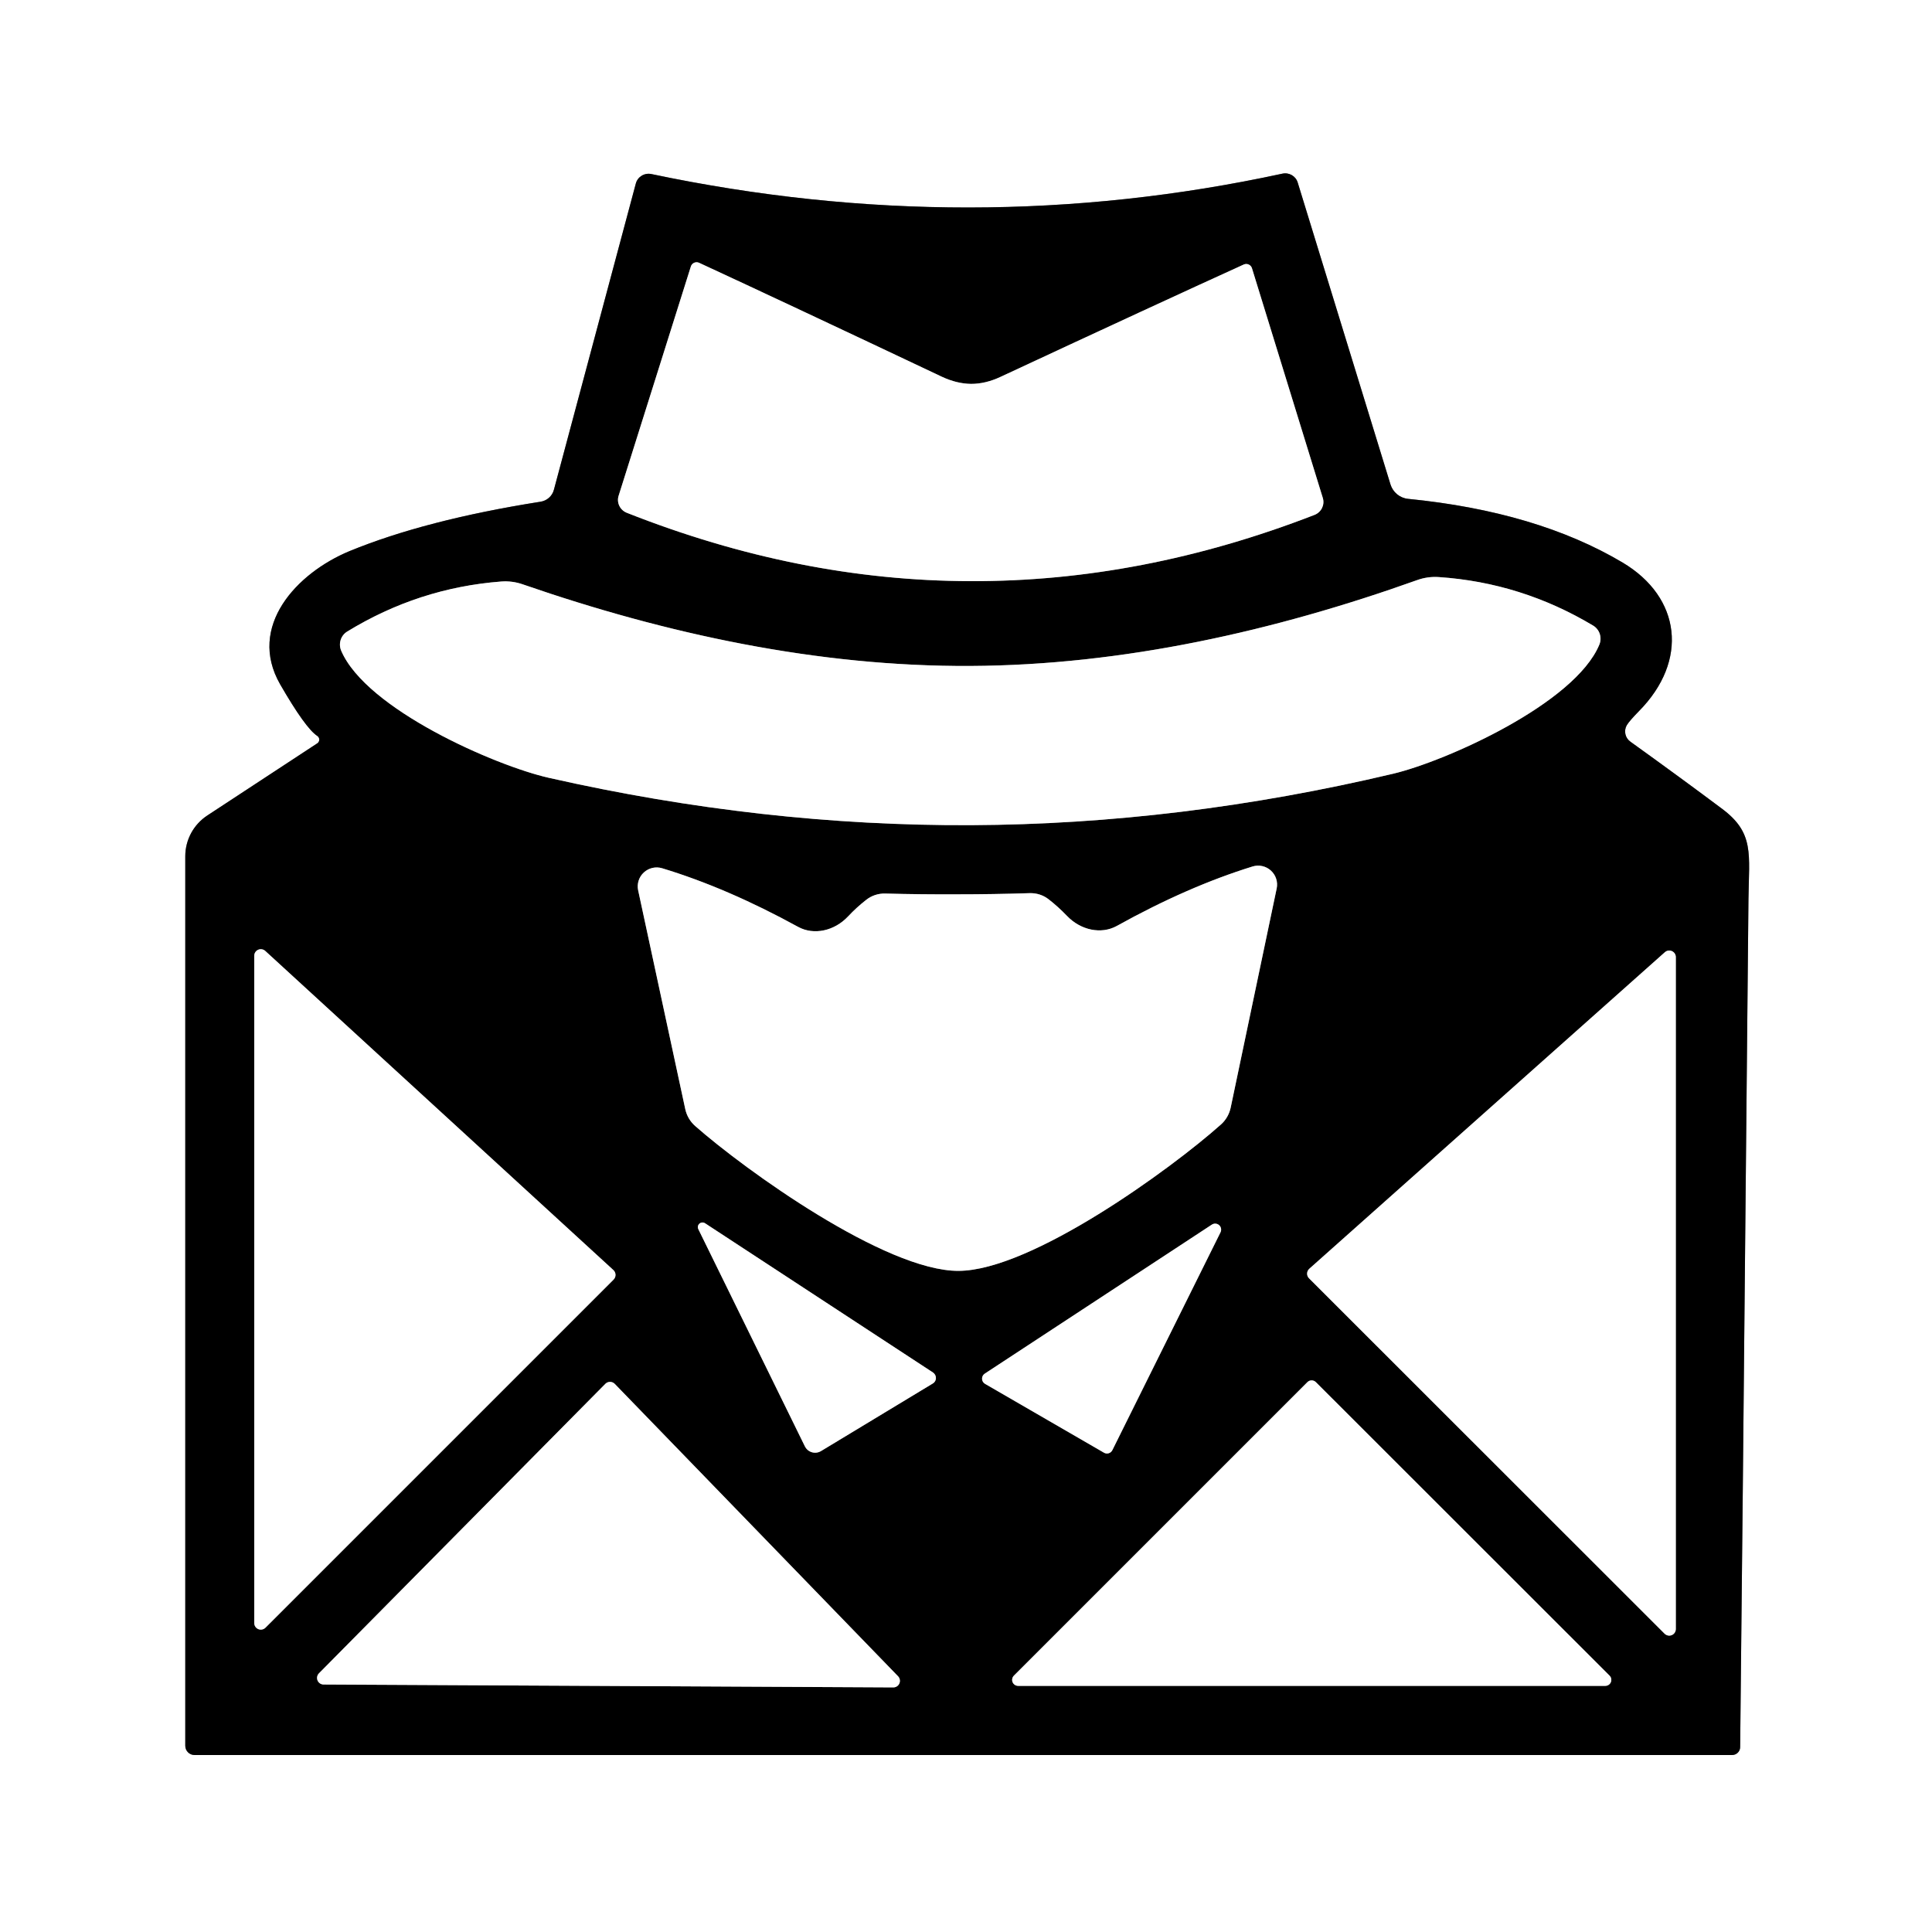
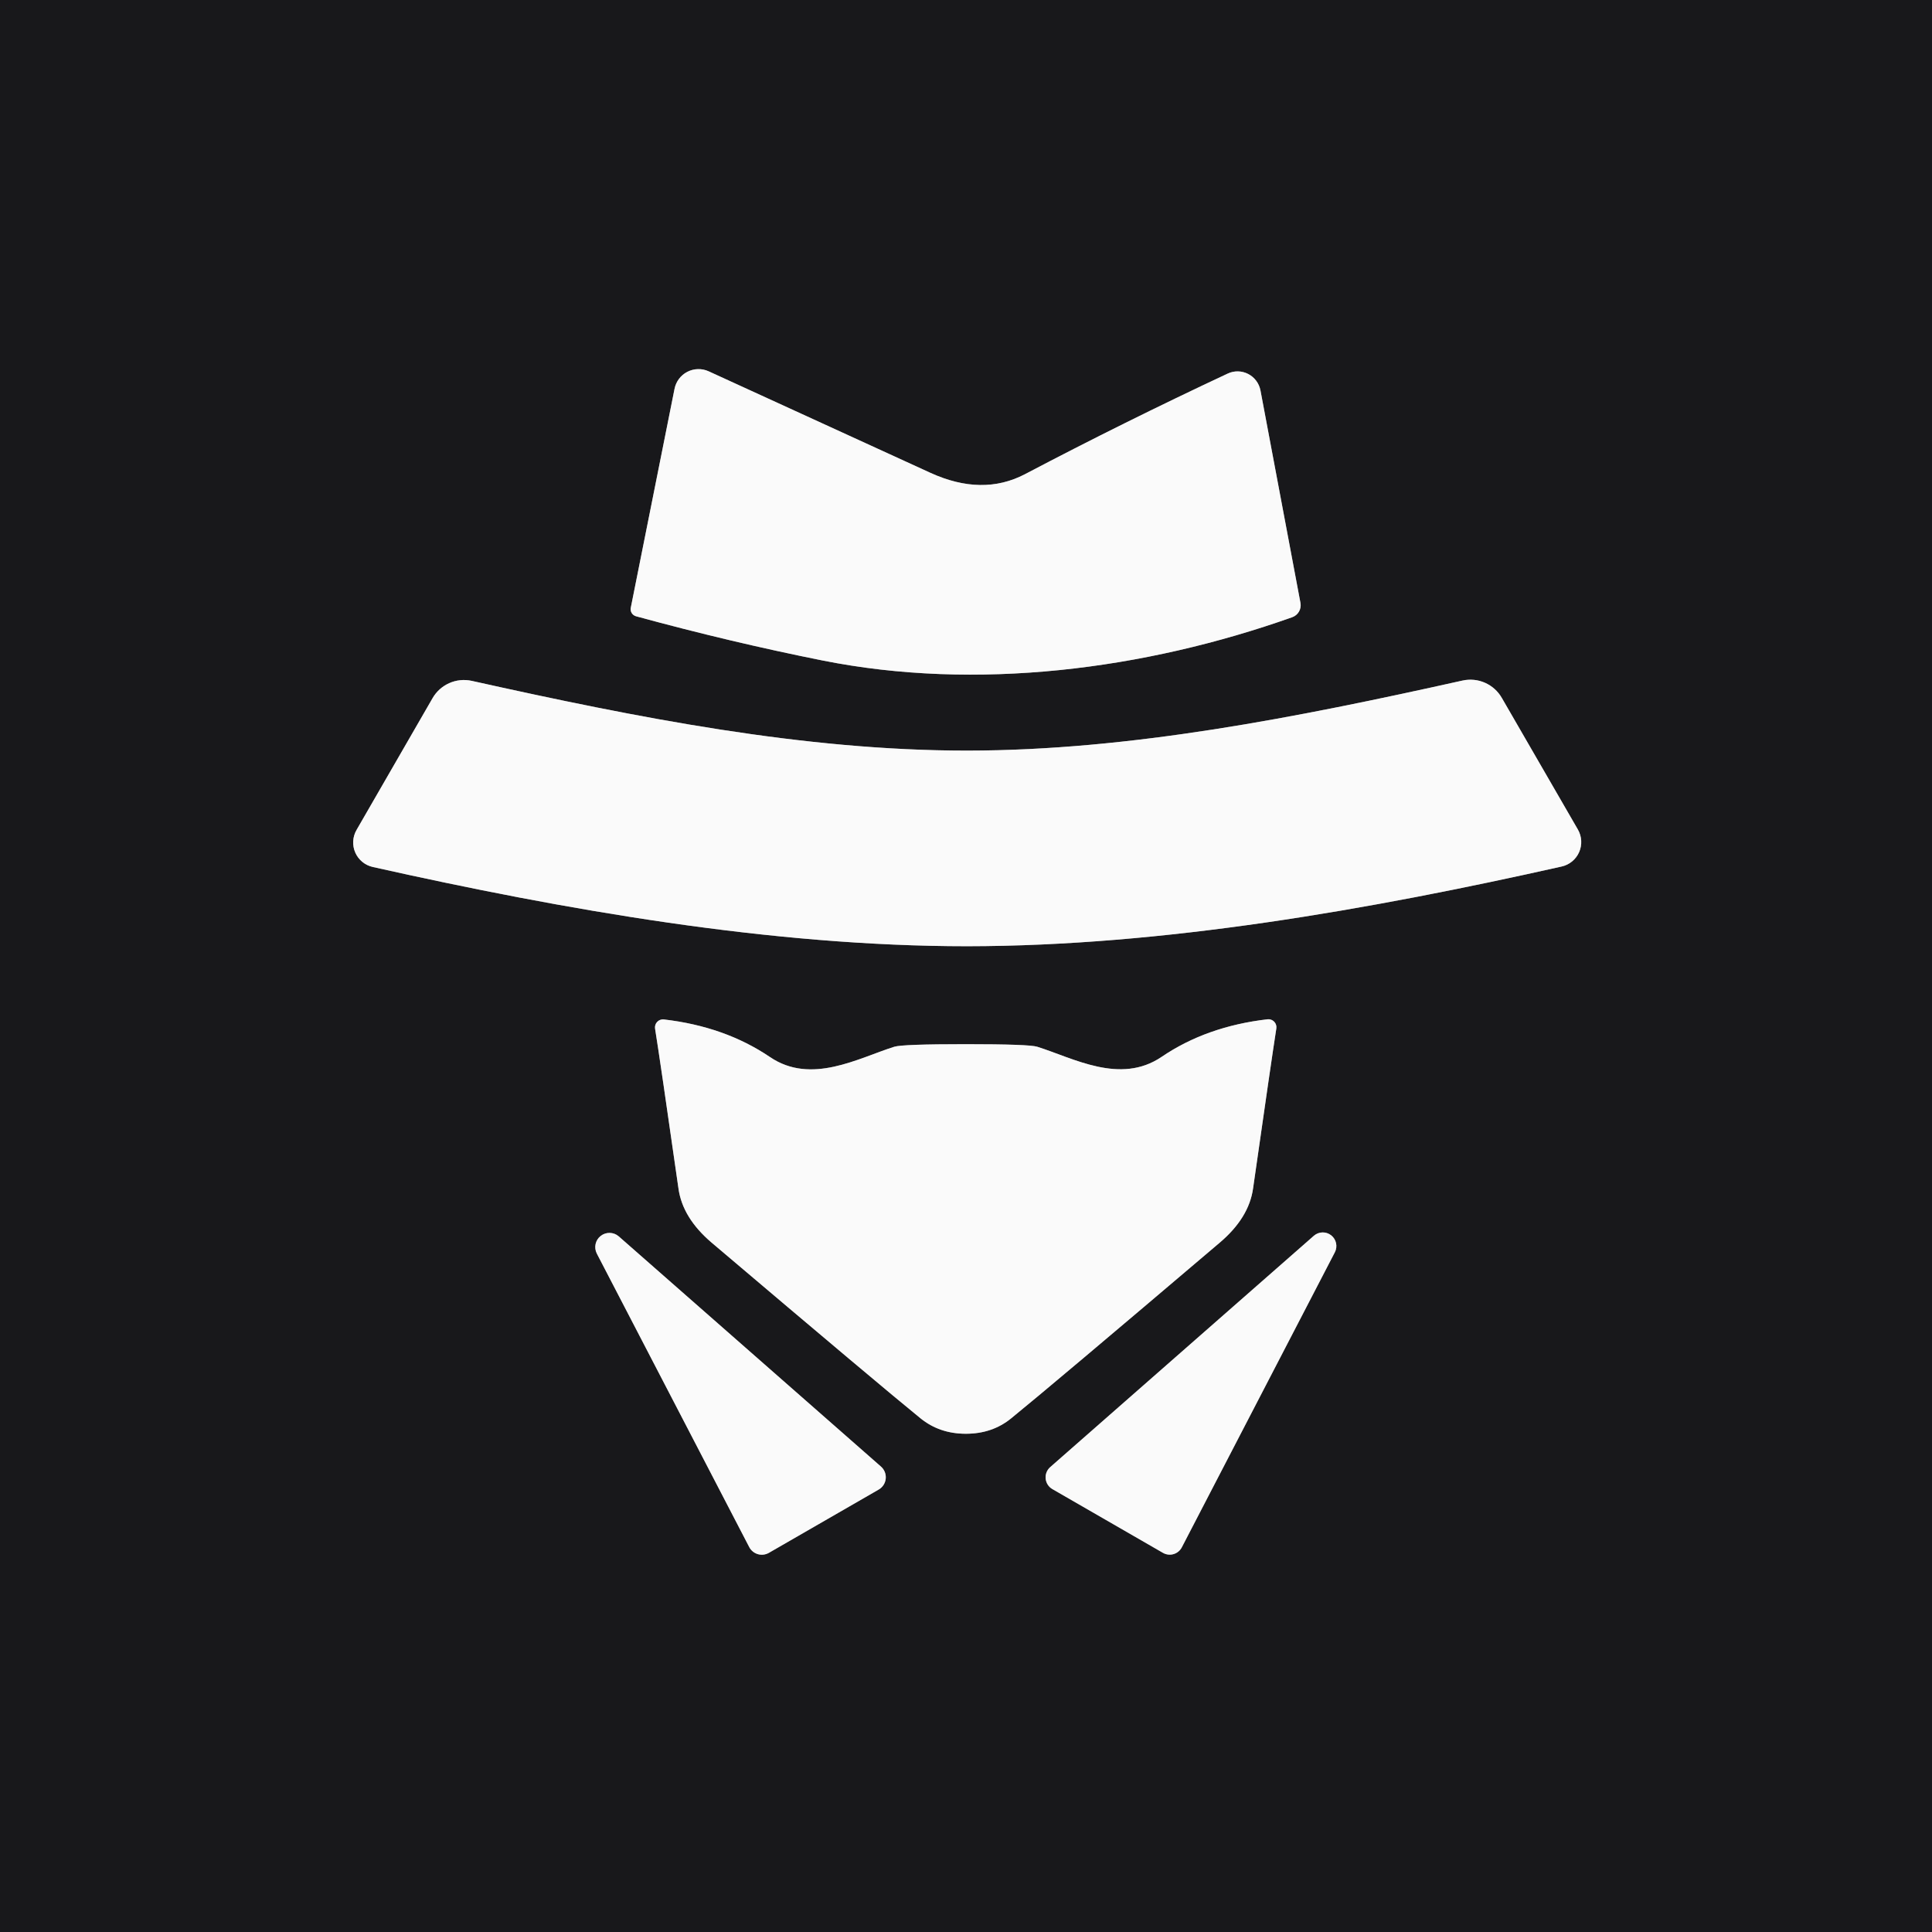
- <svg xmlns="http://www.w3.org/2000/svg" version="1.1" viewBox="0.00 0.00 100.00 100.00">
+ <svg xmlns="http://www.w3.org/2000/svg" version="1.1" viewBox="0.00 0.00 128.00 128.00" width="128" height="128">
  <g stroke-width="2.00" fill="none" stroke-linecap="butt">
-     <path stroke="#808080" vector-effect="non-scaling-stroke" d="   M 16.43 38.47   L 10.73 42.21   A 2.53 2.52 -16.7 0 0 9.59 44.32   L 9.59 90.36   A 0.48 0.48 0.0 0 0 10.07 90.84   L 89.65 90.84   A 0.42 0.41 0.0 0 0 90.07 90.43   Q 90.13 85.58 90.50 46.53   C 90.53 44.20 90.81 43.11 89.13 41.86   Q 87.02 40.28 84.39 38.39   A 0.65 0.65 0.0 0 1 84.20 37.54   Q 84.34 37.31 84.83 36.81   C 87.41 34.20 87.01 30.92 83.99 29.12   Q 79.55 26.48 72.88 25.82   A 1.07 1.06 84.1 0 1 71.97 25.07   L 67.17 9.45   A 0.68 0.67 -14.7 0 0 66.37 8.99   Q 50.22 12.48 33.72 9.01   A 0.69 0.68 13.7 0 0 32.91 9.50   L 28.67 25.35   A 0.85 0.84 3.0 0 1 27.97 25.97   Q 22.02 26.91 18.08 28.53   C 15.36 29.66 12.78 32.42 14.50 35.42   Q 15.81 37.69 16.42 38.09   A 0.23 0.23 0.0 0 1 16.43 38.47" />
-     <path stroke="#808080" vector-effect="non-scaling-stroke" d="   M 50.23 30.08   Q 59.12 30.11 68.04 26.65   A 0.72 0.71 -19.1 0 0 68.47 25.78   L 64.80 13.88   A 0.31 0.31 0.0 0 0 64.38 13.69   Q 59.83 15.76 51.78 19.51   Q 51.01 19.87 50.26 19.87   Q 49.52 19.86 48.75 19.50   Q 40.72 15.70 36.18 13.60   A 0.31 0.31 0.0 0 0 35.76 13.79   L 32.02 25.66   A 0.72 0.71 19.5 0 0 32.44 26.54   Q 41.34 30.06 50.23 30.08" />
-     <path stroke="#808080" vector-effect="non-scaling-stroke" d="   M 50.23 34.47   C 42.32 34.51 34.47 32.81 27.07 30.25   A 2.76 2.72 -37.3 0 0 25.93 30.10   Q 21.66 30.43 17.97 32.69   A 0.80 0.79 62.5 0 0 17.66 33.68   C 18.96 36.72 25.66 39.64 28.41 40.26   Q 39.46 42.76 50.27 42.71   Q 61.07 42.66 72.10 40.05   C 74.84 39.40 81.51 36.42 82.78 33.37   A 0.80 0.79 -63.1 0 0 82.46 32.38   Q 78.75 30.16 74.48 29.87   A 2.76 2.72 36.7 0 0 73.34 30.03   C 65.97 32.66 58.13 34.43 50.23 34.47" />
-     <path stroke="#808080" vector-effect="non-scaling-stroke" d="   M 49.61 65.78   C 53.38 65.77 60.61 60.51 63.20 58.20   A 1.63 1.61 75.4 0 0 63.70 57.33   L 66.08 45.99   A 0.98 0.98 0.0 0 0 64.83 44.85   Q 61.47 45.89 57.80 47.93   A 2.29 2.01 52.8 0 1 55.22 47.40   Q 54.78 46.94 54.28 46.55   A 1.53 1.49 -26.1 0 0 53.29 46.23   Q 51.41 46.29 49.56 46.29   Q 47.70 46.30 45.82 46.25   A 1.53 1.49 25.8 0 0 44.83 46.58   Q 44.33 46.97 43.90 47.43   A 2.29 2.01 -53.1 0 1 41.32 47.98   Q 37.64 45.96 34.27 44.94   A 0.98 0.98 0.0 0 0 33.03 46.08   L 35.47 57.41   A 1.63 1.61 -75.7 0 0 35.98 58.28   C 38.58 60.57 45.84 65.79 49.61 65.78" />
-     <path stroke="#808080" vector-effect="non-scaling-stroke" d="   M 31.76 66.23   A 0.34 0.34 0.0 0 0 31.75 65.74   L 13.73 49.22   A 0.34 0.34 0.0 0 0 13.16 49.47   L 13.16 84.01   A 0.34 0.34 0.0 0 0 13.74 84.25   L 31.76 66.23" />
-     <path stroke="#808080" vector-effect="non-scaling-stroke" d="   M 67.77 65.67   A 0.34 0.34 0.0 0 0 67.75 66.16   L 86.16 84.56   A 0.34 0.34 0.0 0 0 86.74 84.32   L 86.74 49.55   A 0.34 0.34 0.0 0 0 86.17 49.29   L 67.77 65.67" />
-     <path stroke="#808080" vector-effect="non-scaling-stroke" d="   M 36.15 63.63   L 41.66 74.86   A 0.59 0.59 0.0 0 0 42.49 75.11   L 48.28 71.61   A 0.34 0.33 46.5 0 0 48.29 71.04   L 36.50 63.32   A 0.24 0.24 0.0 0 0 36.15 63.63" />
-     <path stroke="#808080" vector-effect="non-scaling-stroke" d="   M 50.97 71.10   A 0.31 0.31 0.0 0 0 50.99 71.63   L 57.14 75.19   A 0.31 0.31 0.0 0 0 57.58 75.05   L 63.17 63.79   A 0.31 0.31 0.0 0 0 62.72 63.39   L 50.97 71.10" />
-     <path stroke="#808080" vector-effect="non-scaling-stroke" d="   M 16.51 86.61   A 0.34 0.34 0.0 0 0 16.75 87.19   L 46.24 87.34   A 0.34 0.34 0.0 0 0 46.48 86.76   L 31.82 71.63   A 0.34 0.34 0.0 0 0 31.33 71.63   L 16.51 86.61" />
-     <path stroke="#808080" vector-effect="non-scaling-stroke" d="   M 68.11 71.54   A 0.31 0.31 0.0 0 0 67.67 71.54   L 52.48 86.73   A 0.31 0.31 0.0 0 0 52.70 87.26   L 83.09 87.26   A 0.31 0.31 0.0 0 0 83.31 86.73   L 68.11 71.54" />
+     <path stroke="#89898b" vector-effect="non-scaling-stroke" d="   M 42.14 40.83   Q 48.44 42.55 54.50 43.76   C 64.68 45.79 75.79 44.38 85.62 40.89   A 0.84 0.84 0.0 0 0 86.16 39.95   L 83.51 25.87   A 1.55 1.54 72.2 0 0 81.34 24.75   Q 74.46 27.97 67.90 31.42   Q 65.08 32.89 61.65 31.33   Q 59.12 30.17 46.95 24.60   A 1.62 1.62 0.0 0 0 44.69 25.76   L 41.79 40.27   A 0.49 0.48 13.4 0 0 42.14 40.83" />
+     <path stroke="#89898b" vector-effect="non-scaling-stroke" d="   M 64.08 62.69   C 77.08 62.68 90.77 60.26 103.46 57.41   A 1.66 1.66 0.0 0 0 104.54 54.96   L 99.50 46.24   A 2.40 2.40 0.0 0 0 96.89 45.09   C 85.88 47.54 74.88 49.72 64.08 49.73   C 53.27 49.73 42.27 47.56 31.26 45.11   A 2.40 2.40 0.0 0 0 28.65 46.27   L 23.62 54.99   A 1.66 1.66 0.0 0 0 24.70 57.44   C 37.39 60.28 51.09 62.69 64.08 62.69" />
+     <path stroke="#89898b" vector-effect="non-scaling-stroke" d="   M 63.99 94.99   Q 65.74 94.99 66.99 93.97   Q 69.64 91.82 80.82 82.32   Q 82.75 80.68 83.02 78.73   Q 84.25 70.12 84.56 68.14   A 0.53 0.53 0.0 0 0 83.98 67.53   Q 79.93 68.00 76.96 70.02   C 74.22 71.88 71.11 70.10 68.72 69.35   Q 68.18 69.18 63.98 69.18   Q 59.79 69.18 59.25 69.35   C 56.86 70.10 53.75 71.89 51.01 70.03   Q 48.03 68.01 43.98 67.54   A 0.53 0.53 0.0 0 0 43.40 68.15   Q 43.72 70.13 44.95 78.74   Q 45.22 80.69 47.15 82.33   Q 58.34 91.82 60.99 93.97   Q 62.25 94.99 63.99 94.99" />
+     <path stroke="#89898b" vector-effect="non-scaling-stroke" d="   M 88.44 82.96   A 0.90 0.90 0.0 0 0 87.05 81.87   L 69.58 97.20   A 0.90 0.90 0.0 0 0 69.73 98.66   L 77.05 102.88   A 0.90 0.90 0.0 0 0 78.30 102.51   L 88.44 82.96" />
+     <path stroke="#89898b" vector-effect="non-scaling-stroke" d="   M 40.99 81.91   A 0.94 0.94 0.0 0 0 39.54 83.05   L 49.64 102.50   A 0.94 0.94 0.0 0 0 50.94 102.88   L 58.21 98.69   A 0.94 0.94 0.0 0 0 58.36 97.16   L 40.99 81.91" />
  </g>
-   <path fill="#ffffff" d="   M 100.00 0.00   L 100.00 100.00   L 0.00 100.00   L 0.00 0.00   L 100.00 0.00   Z   M 16.43 38.47   L 10.73 42.21   A 2.53 2.52 -16.7 0 0 9.59 44.32   L 9.59 90.36   A 0.48 0.48 0.0 0 0 10.07 90.84   L 89.65 90.84   A 0.42 0.41 0.0 0 0 90.07 90.43   Q 90.13 85.58 90.50 46.53   C 90.53 44.20 90.81 43.11 89.13 41.86   Q 87.02 40.28 84.39 38.39   A 0.65 0.65 0.0 0 1 84.20 37.54   Q 84.34 37.31 84.83 36.81   C 87.41 34.20 87.01 30.92 83.99 29.12   Q 79.55 26.48 72.88 25.82   A 1.07 1.06 84.1 0 1 71.97 25.07   L 67.17 9.45   A 0.68 0.67 -14.7 0 0 66.37 8.99   Q 50.22 12.48 33.72 9.01   A 0.69 0.68 13.7 0 0 32.91 9.50   L 28.67 25.35   A 0.85 0.84 3.0 0 1 27.97 25.97   Q 22.02 26.91 18.08 28.53   C 15.36 29.66 12.78 32.42 14.50 35.42   Q 15.81 37.69 16.42 38.09   A 0.23 0.23 0.0 0 1 16.43 38.47   Z" />
-   <path fill="#000000" d="   M 16.42 38.09   Q 15.81 37.69 14.50 35.42   C 12.78 32.42 15.36 29.66 18.08 28.53   Q 22.02 26.91 27.97 25.97   A 0.85 0.84 3.0 0 0 28.67 25.35   L 32.91 9.50   A 0.69 0.68 13.7 0 1 33.72 9.01   Q 50.22 12.48 66.37 8.99   A 0.68 0.67 -14.7 0 1 67.17 9.45   L 71.97 25.07   A 1.07 1.06 84.1 0 0 72.88 25.82   Q 79.55 26.48 83.99 29.12   C 87.01 30.92 87.41 34.20 84.83 36.81   Q 84.34 37.31 84.20 37.54   A 0.65 0.65 0.0 0 0 84.39 38.39   Q 87.02 40.28 89.13 41.86   C 90.81 43.11 90.53 44.20 90.50 46.53   Q 90.13 85.58 90.07 90.43   A 0.42 0.41 -0.0 0 1 89.65 90.84   L 10.07 90.84   A 0.48 0.48 0.0 0 1 9.59 90.36   L 9.59 44.32   A 2.53 2.52 -16.7 0 1 10.73 42.21   L 16.43 38.47   A 0.23 0.23 0.0 0 0 16.42 38.09   Z   M 50.23 30.08   Q 59.12 30.11 68.04 26.65   A 0.72 0.71 -19.1 0 0 68.47 25.78   L 64.80 13.88   A 0.31 0.31 0.0 0 0 64.38 13.69   Q 59.83 15.76 51.78 19.51   Q 51.01 19.87 50.26 19.87   Q 49.52 19.86 48.75 19.50   Q 40.72 15.70 36.18 13.60   A 0.31 0.31 0.0 0 0 35.76 13.79   L 32.02 25.66   A 0.72 0.71 19.5 0 0 32.44 26.54   Q 41.34 30.06 50.23 30.08   Z   M 50.23 34.47   C 42.32 34.51 34.47 32.81 27.07 30.25   A 2.76 2.72 -37.3 0 0 25.93 30.10   Q 21.66 30.43 17.97 32.69   A 0.80 0.79 62.5 0 0 17.66 33.68   C 18.96 36.72 25.66 39.64 28.41 40.26   Q 39.46 42.76 50.27 42.71   Q 61.07 42.66 72.10 40.05   C 74.84 39.40 81.51 36.42 82.78 33.37   A 0.80 0.79 -63.1 0 0 82.46 32.38   Q 78.75 30.16 74.48 29.87   A 2.76 2.72 36.7 0 0 73.34 30.03   C 65.97 32.66 58.13 34.43 50.23 34.47   Z   M 49.61 65.78   C 53.38 65.77 60.61 60.51 63.20 58.20   A 1.63 1.61 75.4 0 0 63.70 57.33   L 66.08 45.99   A 0.98 0.98 0.0 0 0 64.83 44.85   Q 61.47 45.89 57.80 47.93   A 2.29 2.01 52.8 0 1 55.22 47.40   Q 54.78 46.94 54.28 46.55   A 1.53 1.49 -26.1 0 0 53.29 46.23   Q 51.41 46.29 49.56 46.29   Q 47.70 46.30 45.82 46.25   A 1.53 1.49 25.8 0 0 44.83 46.58   Q 44.33 46.97 43.90 47.43   A 2.29 2.01 -53.1 0 1 41.32 47.98   Q 37.64 45.96 34.27 44.94   A 0.98 0.98 0.0 0 0 33.03 46.08   L 35.47 57.41   A 1.63 1.61 -75.7 0 0 35.98 58.28   C 38.58 60.57 45.84 65.79 49.61 65.78   Z   M 31.76 66.23   A 0.34 0.34 0.0 0 0 31.75 65.74   L 13.73 49.22   A 0.34 0.34 0.0 0 0 13.16 49.47   L 13.16 84.01   A 0.34 0.34 0.0 0 0 13.74 84.25   L 31.76 66.23   Z   M 67.77 65.67   A 0.34 0.34 0.0 0 0 67.75 66.16   L 86.16 84.56   A 0.34 0.34 0.0 0 0 86.74 84.32   L 86.74 49.55   A 0.34 0.34 0.0 0 0 86.17 49.29   L 67.77 65.67   Z   M 36.15 63.63   L 41.66 74.86   A 0.59 0.59 0.0 0 0 42.49 75.11   L 48.28 71.61   A 0.34 0.33 46.5 0 0 48.29 71.04   L 36.50 63.32   A 0.24 0.24 0.0 0 0 36.15 63.63   Z   M 50.97 71.10   A 0.31 0.31 0.0 0 0 50.99 71.63   L 57.14 75.19   A 0.31 0.31 0.0 0 0 57.58 75.05   L 63.17 63.79   A 0.31 0.31 0.0 0 0 62.72 63.39   L 50.97 71.10   Z   M 16.51 86.61   A 0.34 0.34 0.0 0 0 16.75 87.19   L 46.24 87.34   A 0.34 0.34 0.0 0 0 46.48 86.76   L 31.82 71.63   A 0.34 0.34 0.0 0 0 31.33 71.63   L 16.51 86.61   Z   M 68.11 71.54   A 0.31 0.31 0.0 0 0 67.67 71.54   L 52.48 86.73   A 0.31 0.31 0.0 0 0 52.70 87.26   L 83.09 87.26   A 0.31 0.31 0.0 0 0 83.31 86.73   L 68.11 71.54   Z" />
-   <path fill="#ffffff" d="   M 50.26 19.87   Q 51.01 19.87 51.78 19.51   Q 59.83 15.76 64.38 13.69   A 0.31 0.31 0.0 0 1 64.80 13.88   L 68.47 25.78   A 0.72 0.71 -19.1 0 1 68.04 26.65   Q 59.12 30.11 50.23 30.08   Q 41.34 30.06 32.44 26.54   A 0.72 0.71 19.5 0 1 32.02 25.66   L 35.76 13.79   A 0.31 0.31 0.0 0 1 36.18 13.60   Q 40.72 15.70 48.75 19.50   Q 49.52 19.86 50.26 19.87   Z" />
-   <path fill="#ffffff" d="   M 50.27 42.71   Q 39.46 42.76 28.41 40.26   C 25.66 39.64 18.96 36.72 17.66 33.68   A 0.80 0.79 62.5 0 1 17.97 32.69   Q 21.66 30.43 25.93 30.10   A 2.76 2.72 -37.3 0 1 27.07 30.25   C 34.47 32.81 42.32 34.51 50.23 34.47   C 58.13 34.43 65.97 32.66 73.34 30.03   A 2.76 2.72 36.7 0 1 74.48 29.87   Q 78.75 30.16 82.46 32.38   A 0.80 0.79 -63.1 0 1 82.78 33.37   C 81.51 36.42 74.84 39.40 72.10 40.05   Q 61.07 42.66 50.27 42.71   Z" />
-   <path fill="#ffffff" d="   M 49.56 46.29   Q 51.41 46.29 53.29 46.23   A 1.53 1.49 -26.1 0 1 54.28 46.55   Q 54.78 46.94 55.22 47.40   A 2.29 2.01 52.8 0 0 57.80 47.93   Q 61.47 45.89 64.83 44.85   A 0.98 0.98 0.0 0 1 66.08 45.99   L 63.70 57.33   A 1.63 1.61 75.4 0 1 63.20 58.20   C 60.61 60.51 53.38 65.77 49.61 65.78   C 45.84 65.79 38.58 60.57 35.98 58.28   A 1.63 1.61 -75.7 0 1 35.47 57.41   L 33.03 46.08   A 0.98 0.98 0.0 0 1 34.27 44.94   Q 37.64 45.96 41.32 47.98   A 2.29 2.01 -53.1 0 0 43.90 47.43   Q 44.33 46.97 44.83 46.58   A 1.53 1.49 25.8 0 1 45.82 46.25   Q 47.70 46.30 49.56 46.29   Z" />
-   <path fill="#ffffff" d="   M 31.76 66.23   L 13.74 84.25   A 0.34 0.34 0.0 0 1 13.16 84.01   L 13.16 49.47   A 0.34 0.34 0.0 0 1 13.73 49.22   L 31.75 65.74   A 0.34 0.34 0.0 0 1 31.76 66.23   Z" />
-   <path fill="#ffffff" d="   M 67.77 65.67   L 86.17 49.29   A 0.34 0.34 0.0 0 1 86.74 49.55   L 86.74 84.32   A 0.34 0.34 0.0 0 1 86.16 84.56   L 67.75 66.16   A 0.34 0.34 0.0 0 1 67.77 65.67   Z" />
-   <path fill="#ffffff" d="   M 36.15 63.63   A 0.24 0.24 0.0 0 1 36.50 63.32   L 48.29 71.04   A 0.34 0.33 46.5 0 1 48.28 71.61   L 42.49 75.11   A 0.59 0.59 0.0 0 1 41.66 74.86   L 36.15 63.63   Z" />
-   <path fill="#ffffff" d="   M 50.97 71.10   L 62.72 63.39   A 0.31 0.31 0.0 0 1 63.17 63.79   L 57.58 75.05   A 0.31 0.31 0.0 0 1 57.14 75.19   L 50.99 71.63   A 0.31 0.31 0.0 0 1 50.97 71.10   Z" />
-   <path fill="#ffffff" d="   M 16.51 86.61   L 31.33 71.63   A 0.34 0.34 0.0 0 1 31.82 71.63   L 46.48 86.76   A 0.34 0.34 0.0 0 1 46.24 87.34   L 16.75 87.19   A 0.34 0.34 0.0 0 1 16.51 86.61   Z" />
-   <path fill="#ffffff" d="   M 68.11 71.54   L 83.31 86.73   A 0.31 0.31 0.0 0 1 83.09 87.26   L 52.70 87.26   A 0.31 0.31 0.0 0 1 52.48 86.73   L 67.67 71.54   A 0.31 0.31 0.0 0 1 68.11 71.54   Z" />
+   <path fill="#18181b" d="   M 128.00 0.00   L 128.00 128.00   L 0.00 128.00   L 0.00 0.00   L 128.00 0.00   Z   M 42.14 40.83   Q 48.44 42.55 54.50 43.76   C 64.68 45.79 75.79 44.38 85.62 40.89   A 0.84 0.84 0.0 0 0 86.16 39.95   L 83.51 25.87   A 1.55 1.54 72.2 0 0 81.34 24.75   Q 74.46 27.97 67.90 31.42   Q 65.08 32.89 61.65 31.33   Q 59.12 30.17 46.95 24.60   A 1.62 1.62 0.0 0 0 44.69 25.76   L 41.79 40.27   A 0.49 0.48 13.4 0 0 42.14 40.83   Z   M 64.08 62.69   C 77.08 62.68 90.77 60.26 103.46 57.41   A 1.66 1.66 0.0 0 0 104.54 54.96   L 99.50 46.24   A 2.40 2.40 0.0 0 0 96.89 45.09   C 85.88 47.54 74.88 49.72 64.08 49.73   C 53.27 49.73 42.27 47.56 31.26 45.11   A 2.40 2.40 0.0 0 0 28.65 46.27   L 23.62 54.99   A 1.66 1.66 0.0 0 0 24.70 57.44   C 37.39 60.28 51.09 62.69 64.08 62.69   Z   M 63.99 94.99   Q 65.74 94.99 66.99 93.97   Q 69.64 91.82 80.82 82.32   Q 82.75 80.68 83.02 78.73   Q 84.25 70.12 84.56 68.14   A 0.53 0.53 0.0 0 0 83.98 67.53   Q 79.93 68.00 76.96 70.02   C 74.22 71.88 71.11 70.10 68.72 69.35   Q 68.18 69.18 63.98 69.18   Q 59.79 69.18 59.25 69.35   C 56.86 70.10 53.75 71.89 51.01 70.03   Q 48.03 68.01 43.98 67.54   A 0.53 0.53 0.0 0 0 43.40 68.15   Q 43.72 70.13 44.95 78.74   Q 45.22 80.69 47.15 82.33   Q 58.34 91.82 60.99 93.97   Q 62.25 94.99 63.99 94.99   Z   M 88.44 82.96   A 0.90 0.90 0.0 0 0 87.05 81.87   L 69.58 97.20   A 0.90 0.90 0.0 0 0 69.73 98.66   L 77.05 102.88   A 0.90 0.90 0.0 0 0 78.30 102.51   L 88.44 82.96   Z   M 40.99 81.91   A 0.94 0.94 0.0 0 0 39.54 83.05   L 49.64 102.50   A 0.94 0.94 0.0 0 0 50.94 102.88   L 58.21 98.69   A 0.94 0.94 0.0 0 0 58.36 97.16   L 40.99 81.91   Z" />
+   <path fill="#fafafa" d="   M 42.14 40.83   A 0.49 0.48 13.4 0 1 41.79 40.27   L 44.69 25.76   A 1.62 1.62 0.0 0 1 46.95 24.60   Q 59.12 30.17 61.65 31.33   Q 65.08 32.89 67.90 31.42   Q 74.46 27.97 81.34 24.75   A 1.55 1.54 72.2 0 1 83.51 25.87   L 86.16 39.95   A 0.84 0.84 0.0 0 1 85.62 40.89   C 75.79 44.38 64.68 45.79 54.50 43.76   Q 48.44 42.55 42.14 40.83   Z" />
+   <path fill="#fafafa" d="   M 64.08 49.73   C 74.88 49.72 85.88 47.54 96.89 45.09   A 2.40 2.40 0.0 0 1 99.50 46.24   L 104.54 54.96   A 1.66 1.66 0.0 0 1 103.46 57.41   C 90.77 60.26 77.08 62.68 64.08 62.69   C 51.09 62.69 37.39 60.28 24.70 57.44   A 1.66 1.66 0.0 0 1 23.62 54.99   L 28.65 46.27   A 2.40 2.40 0.0 0 1 31.26 45.11   C 42.27 47.56 53.27 49.73 64.08 49.73   Z" />
+   <path fill="#fafafa" d="   M 63.98 69.18   Q 68.18 69.18 68.72 69.35   C 71.11 70.10 74.22 71.88 76.96 70.02   Q 79.93 68.00 83.98 67.53   A 0.53 0.53 0.0 0 1 84.56 68.14   Q 84.25 70.12 83.02 78.73   Q 82.75 80.68 80.82 82.32   Q 69.64 91.82 66.99 93.97   Q 65.74 94.99 63.99 94.99   Q 62.25 94.99 60.99 93.97   Q 58.34 91.82 47.15 82.33   Q 45.22 80.69 44.95 78.74   Q 43.72 70.13 43.40 68.15   A 0.53 0.53 0.0 0 1 43.98 67.54   Q 48.03 68.01 51.01 70.03   C 53.75 71.89 56.86 70.10 59.25 69.35   Q 59.79 69.18 63.98 69.18   Z" />
+   <path fill="#fafafa" d="   M 88.44 82.96   L 78.30 102.51   A 0.90 0.90 0.0 0 1 77.05 102.88   L 69.73 98.66   A 0.90 0.90 0.0 0 1 69.58 97.20   L 87.05 81.87   A 0.90 0.90 0.0 0 1 88.44 82.96   Z" />
+   <path fill="#fafafa" d="   M 40.99 81.91   L 58.36 97.16   A 0.94 0.94 0.0 0 1 58.21 98.69   L 50.94 102.88   A 0.94 0.94 0.0 0 1 49.64 102.50   L 39.54 83.05   A 0.94 0.94 0.0 0 1 40.99 81.91   Z" />
</svg>
